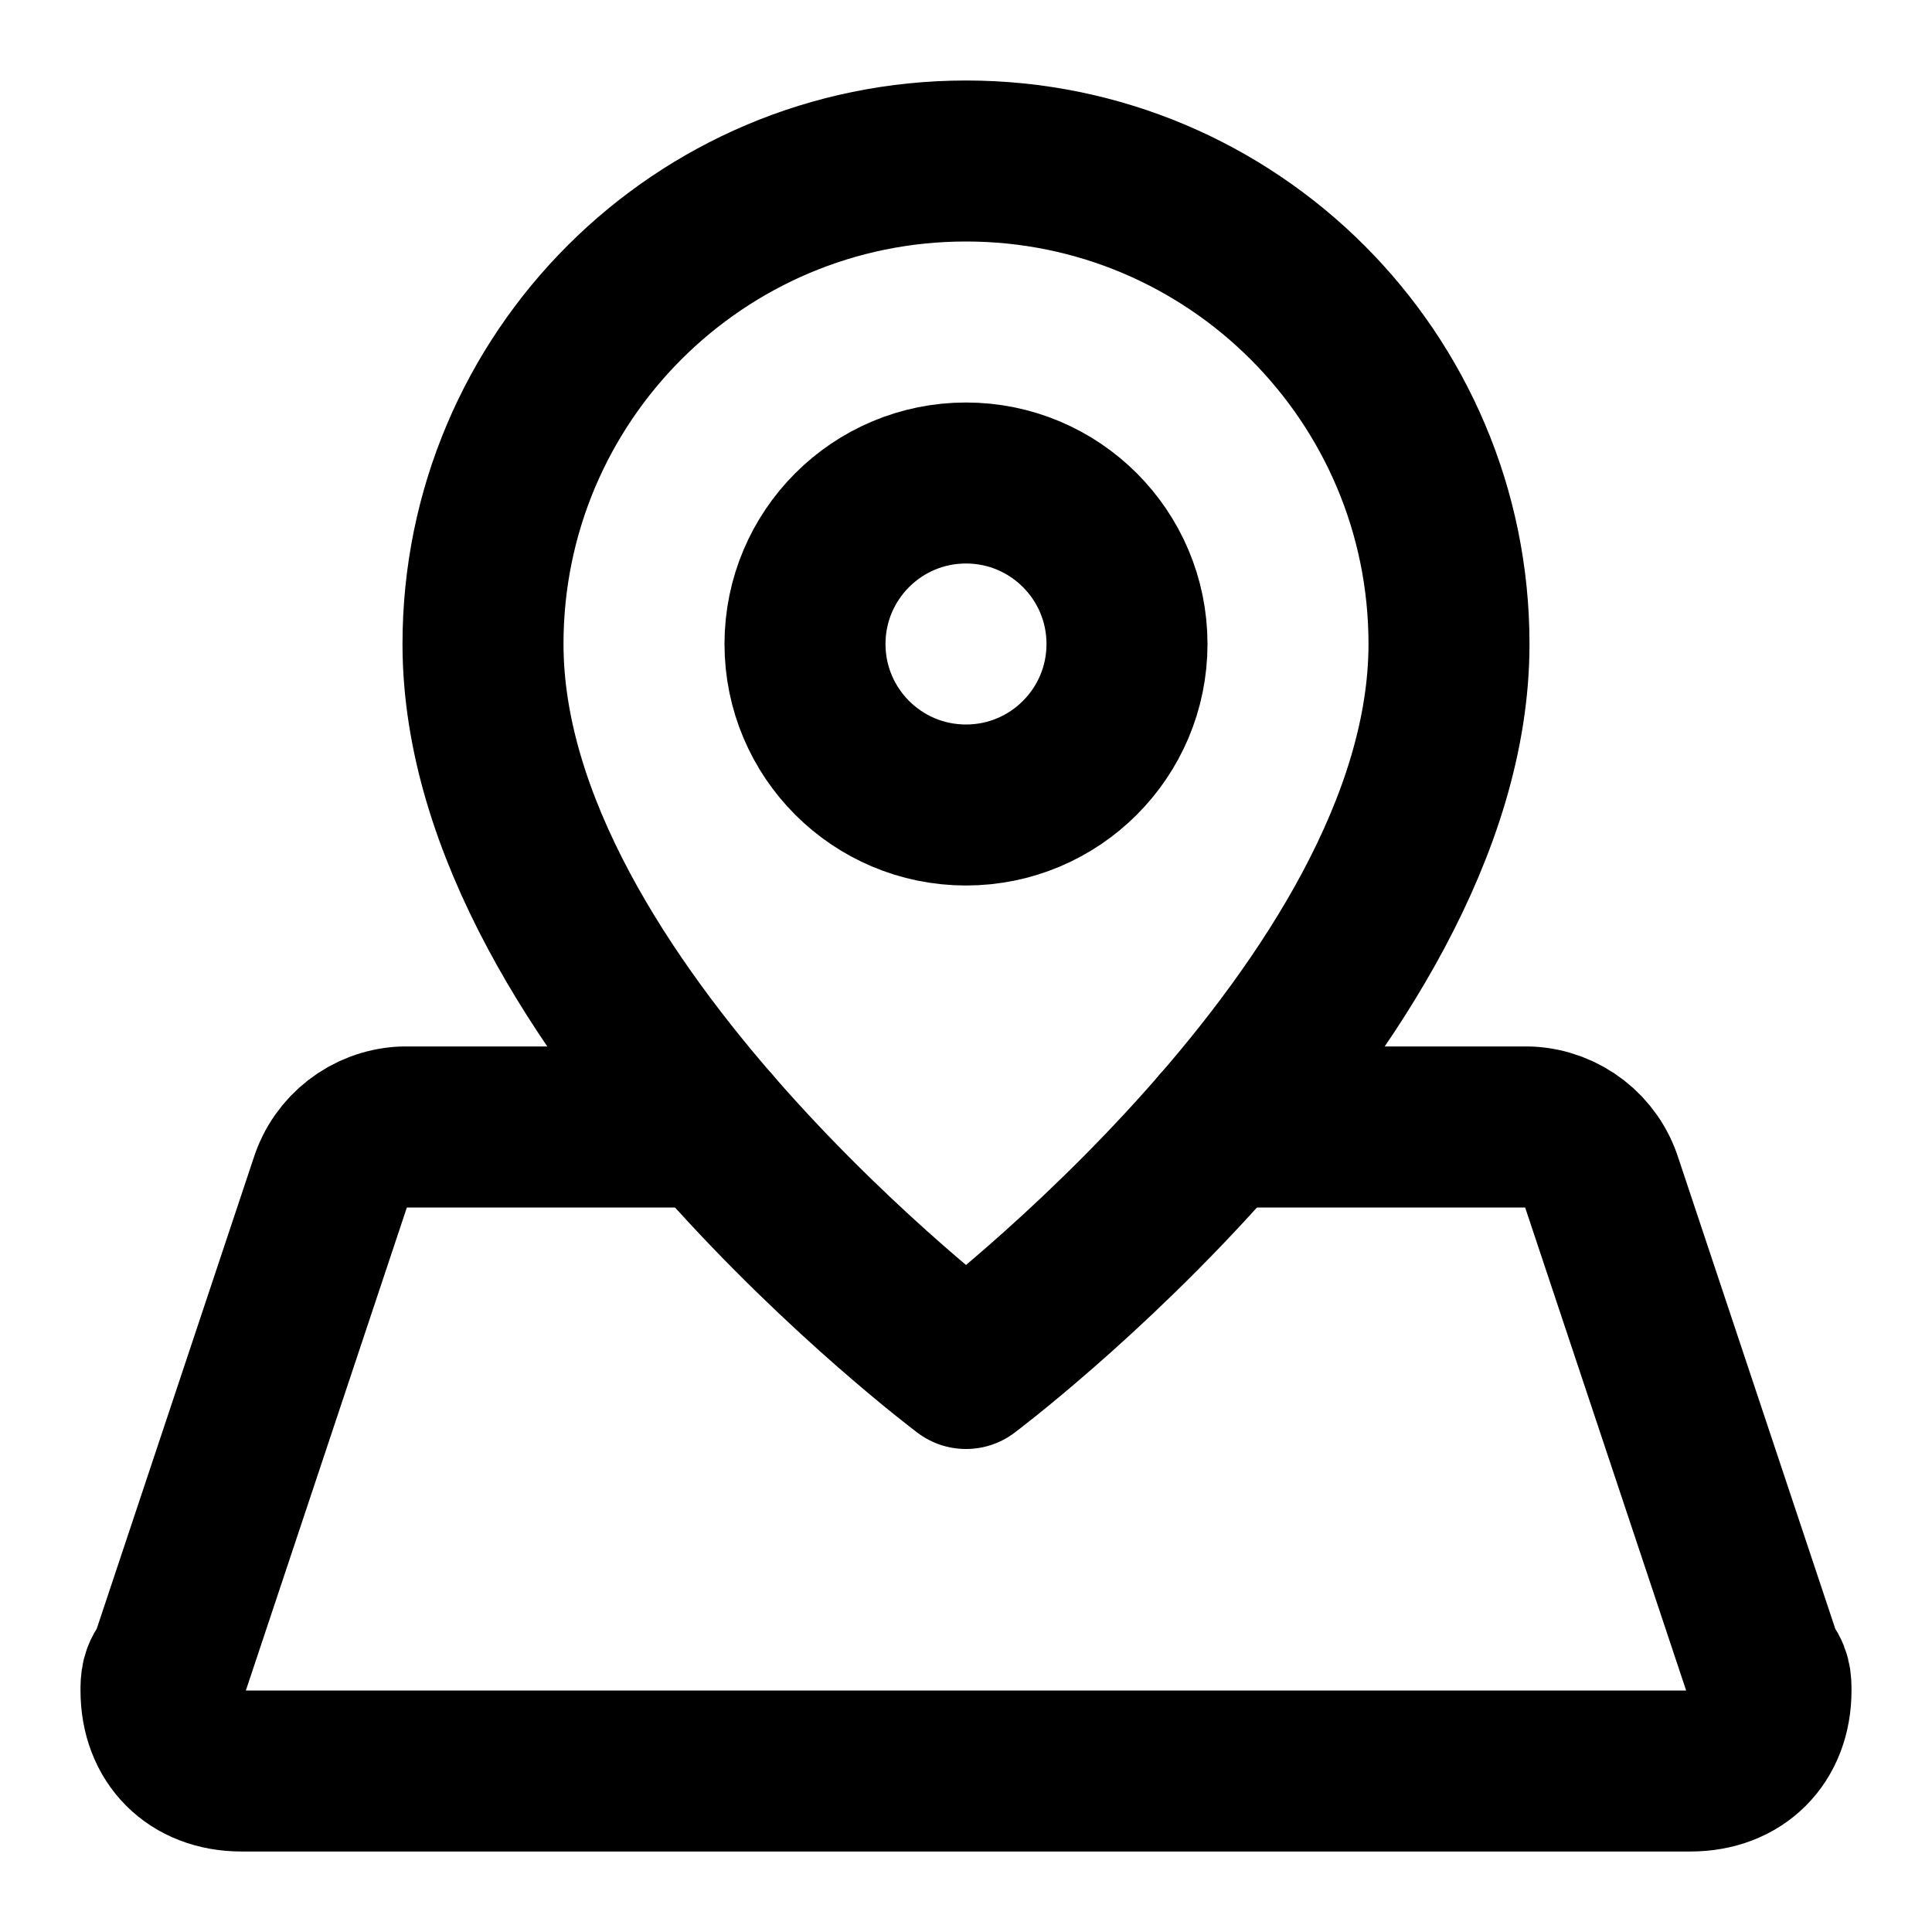
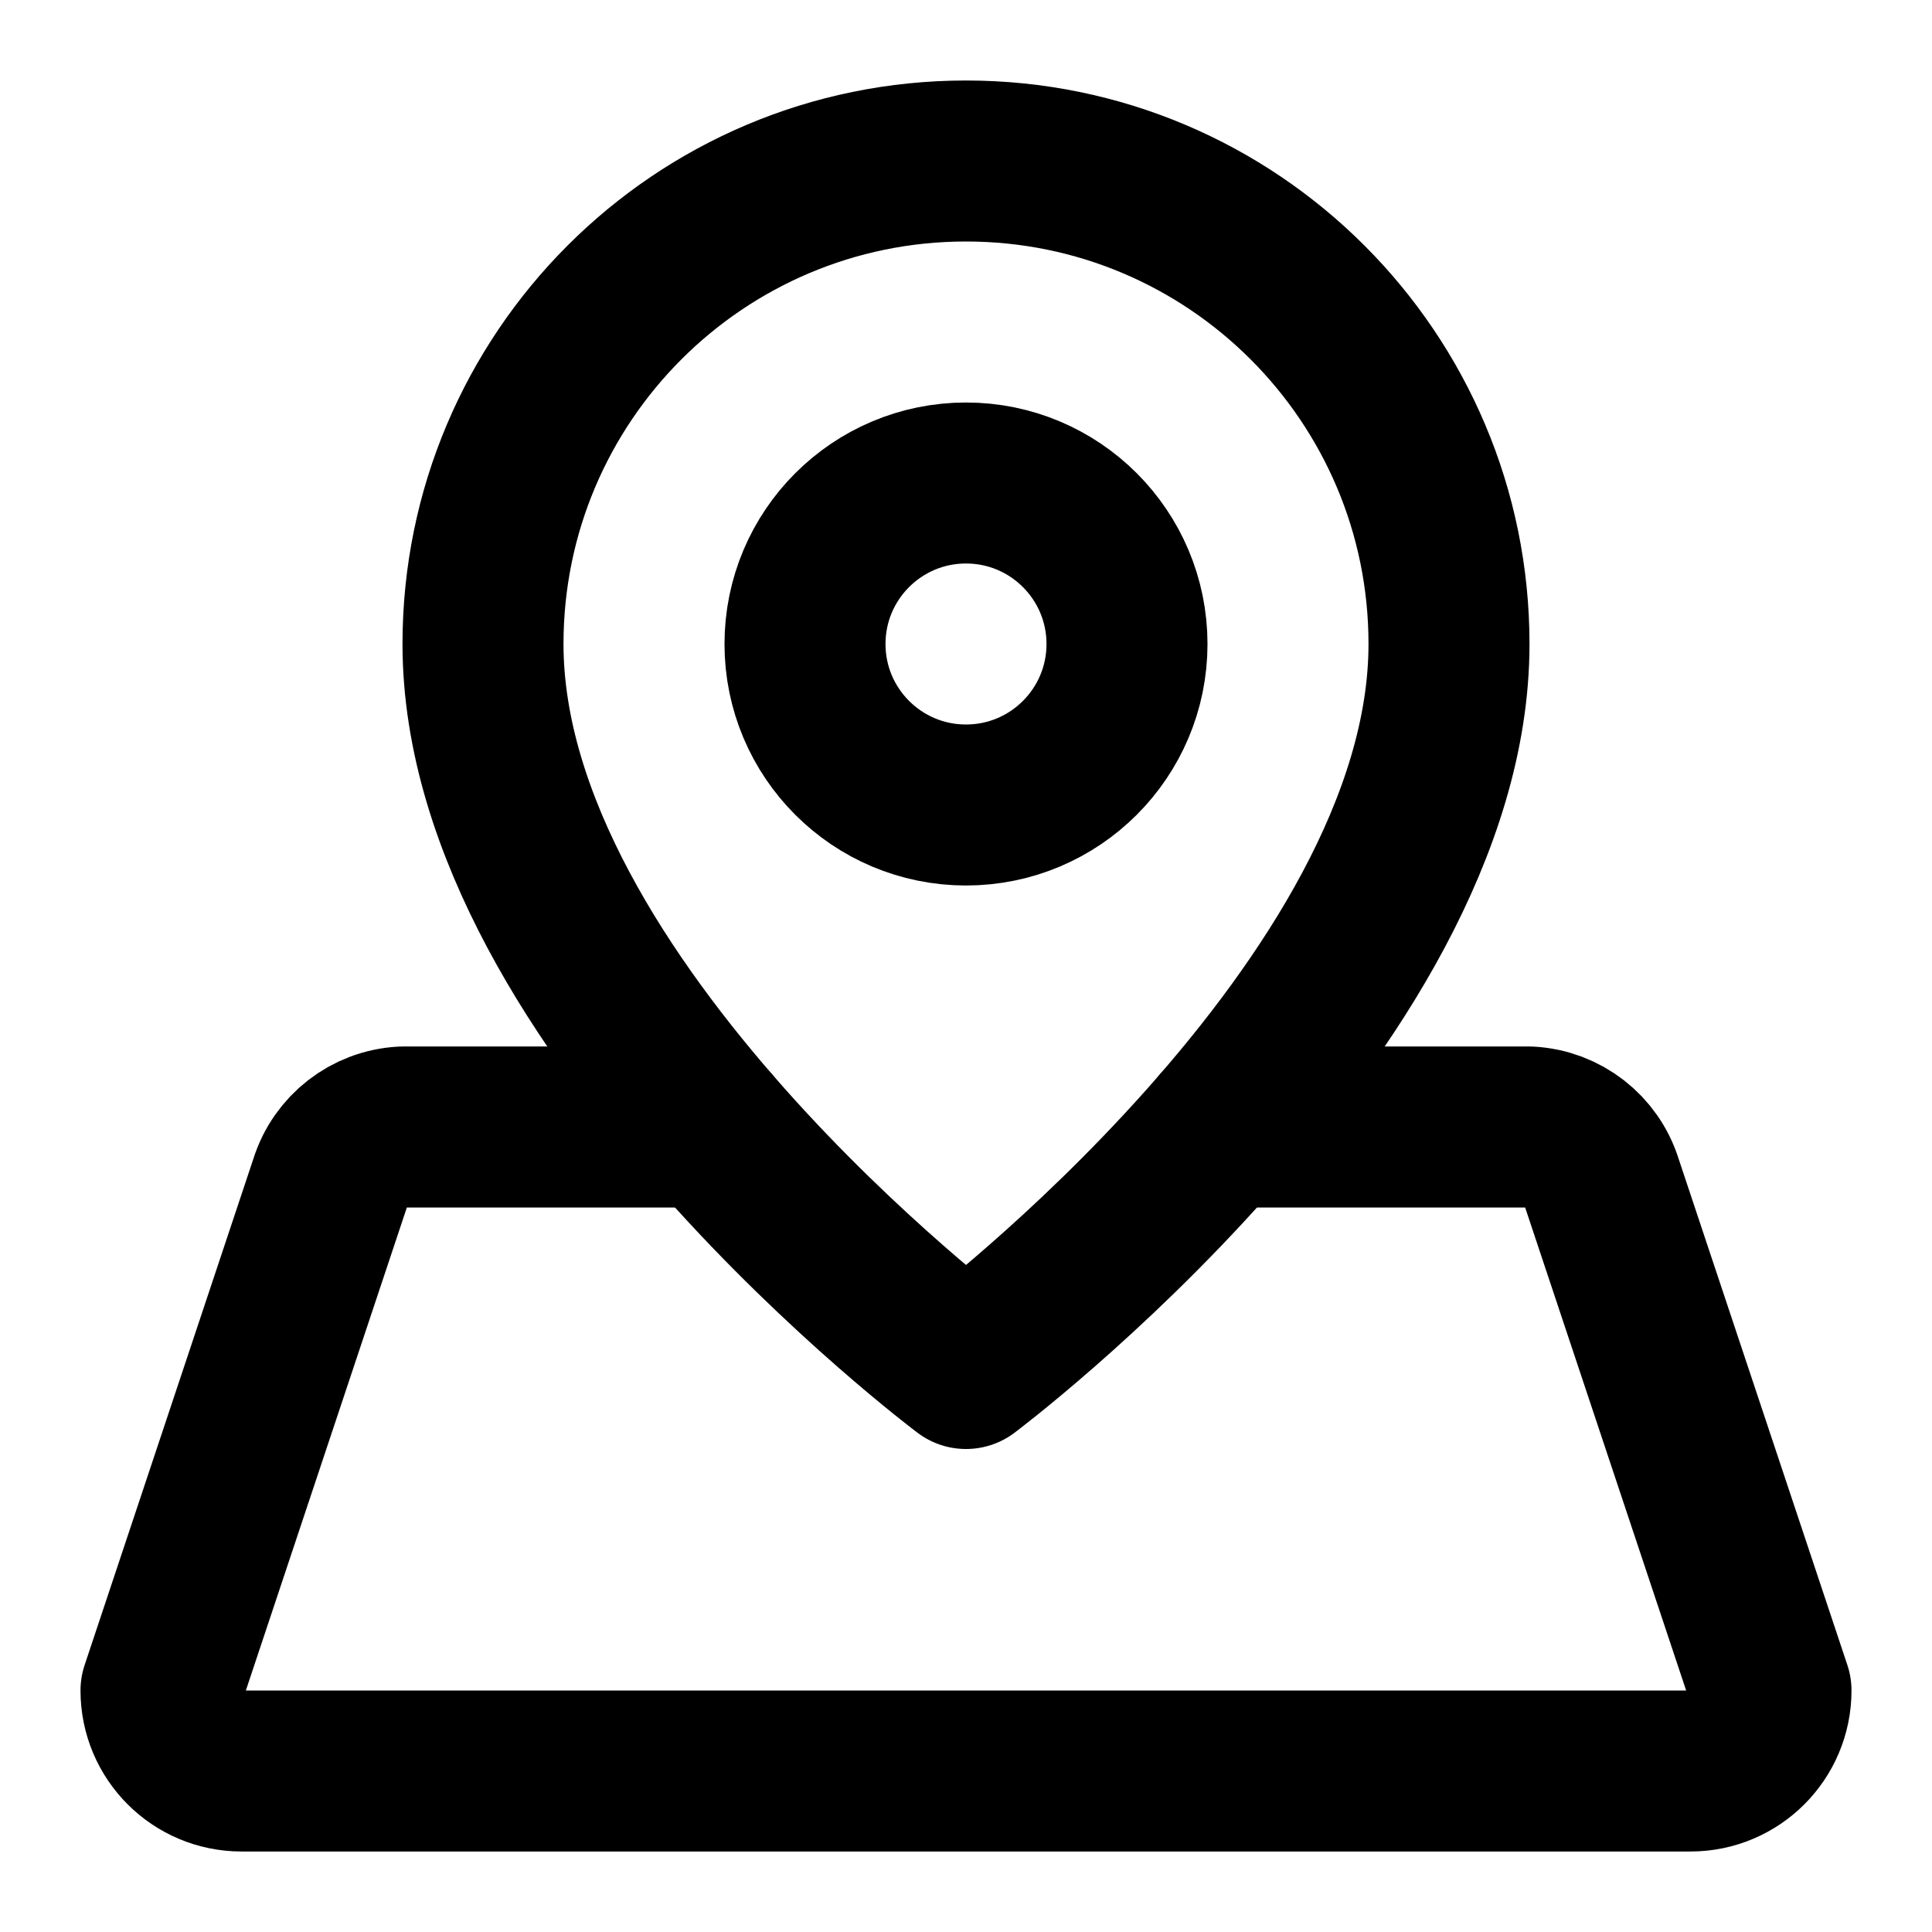
<svg xmlns="http://www.w3.org/2000/svg" width="24" height="24" viewBox="0 0 24 24" fill="none" stroke="currentColor" stroke-width="2" stroke-linecap="round" stroke-linejoin="round">
  <path d="M18 8c0 4.5-6 9-6 9s-6-4.5-6-9a6 6 0 0 1 12 0" />
+   <path d="M8.835 14H5a1 1 0 0 0-.9.7L2 21a1 1 0 0 0 1 1h18a1 1 0 0 0 1-1l-2.1-6.3a1 1 0 0 0-.9-.7h-3.835" />
  <circle cx="12" cy="8" r="2" />
-   <path d="M8.835 14H5a1 1 0 0 0-.9.7l-2 6c-.1.1-.1.2-.1.3 0 .6.4 1 1 1h18c.6 0 1-.4 1-1 0-.1 0-.2-.1-.3l-2-6a1 1 0 0 0-.9-.7h-3.835" />
</svg>
